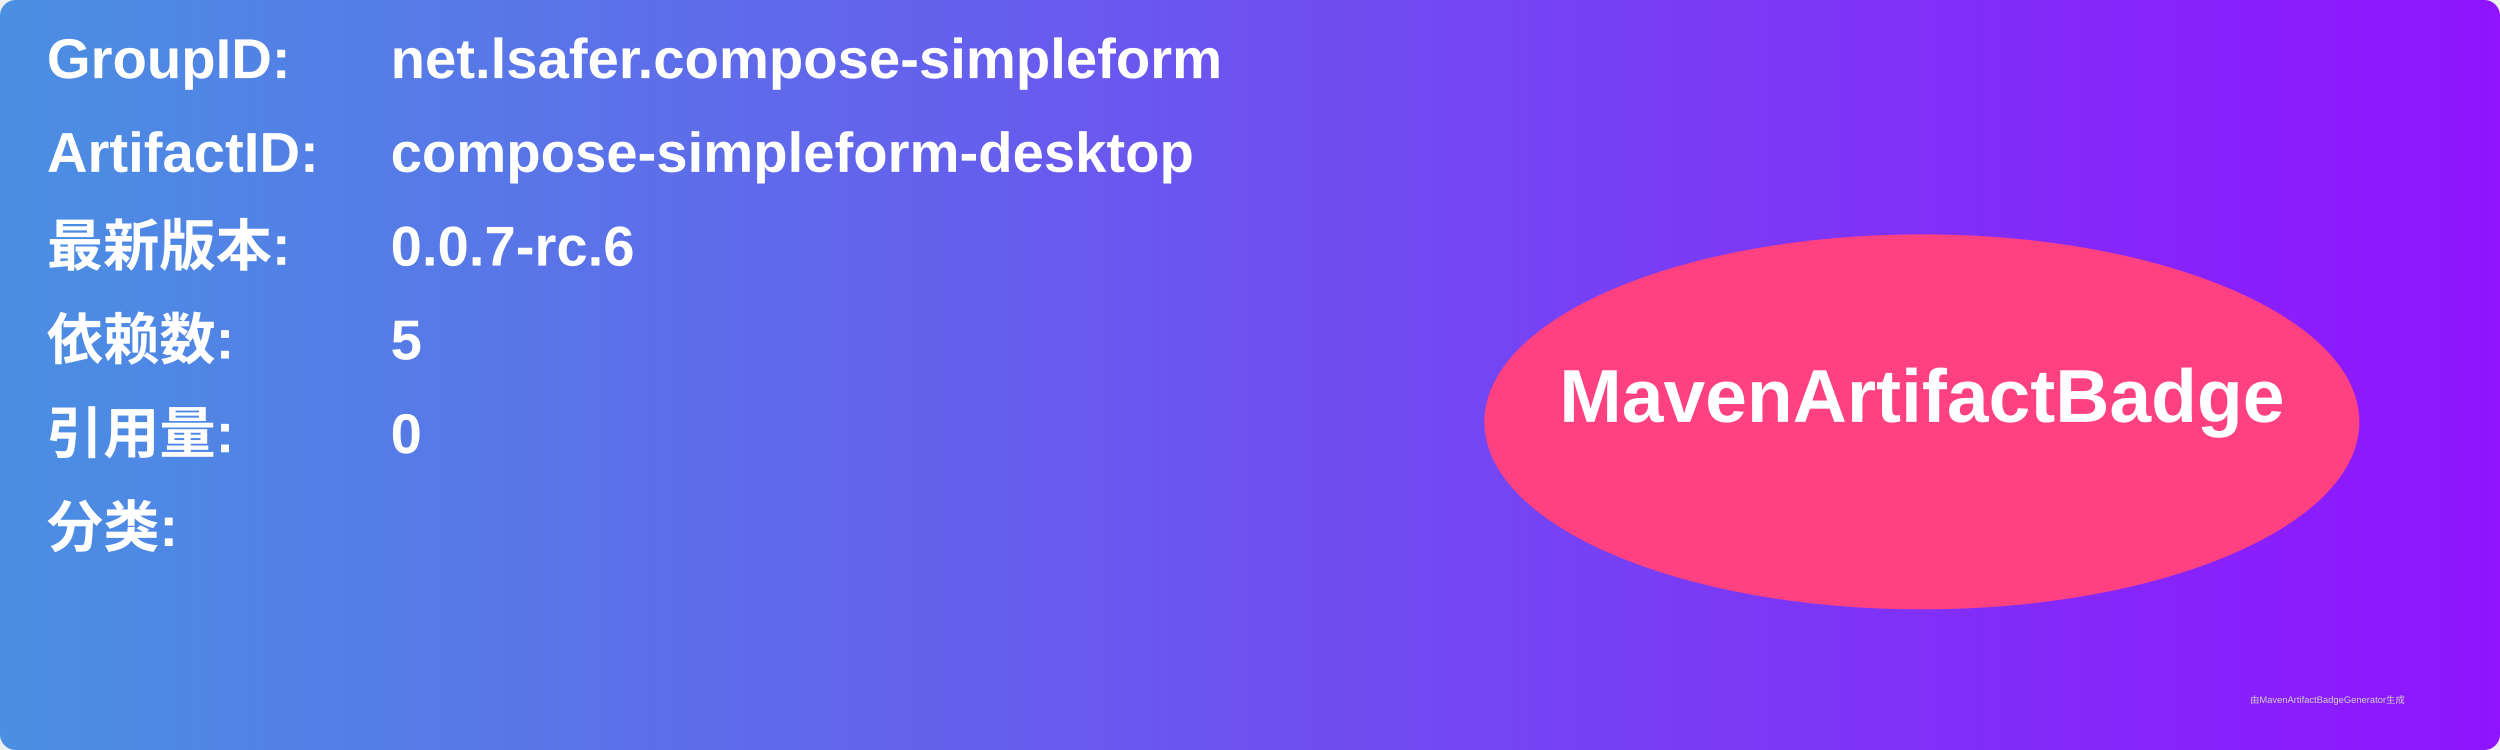
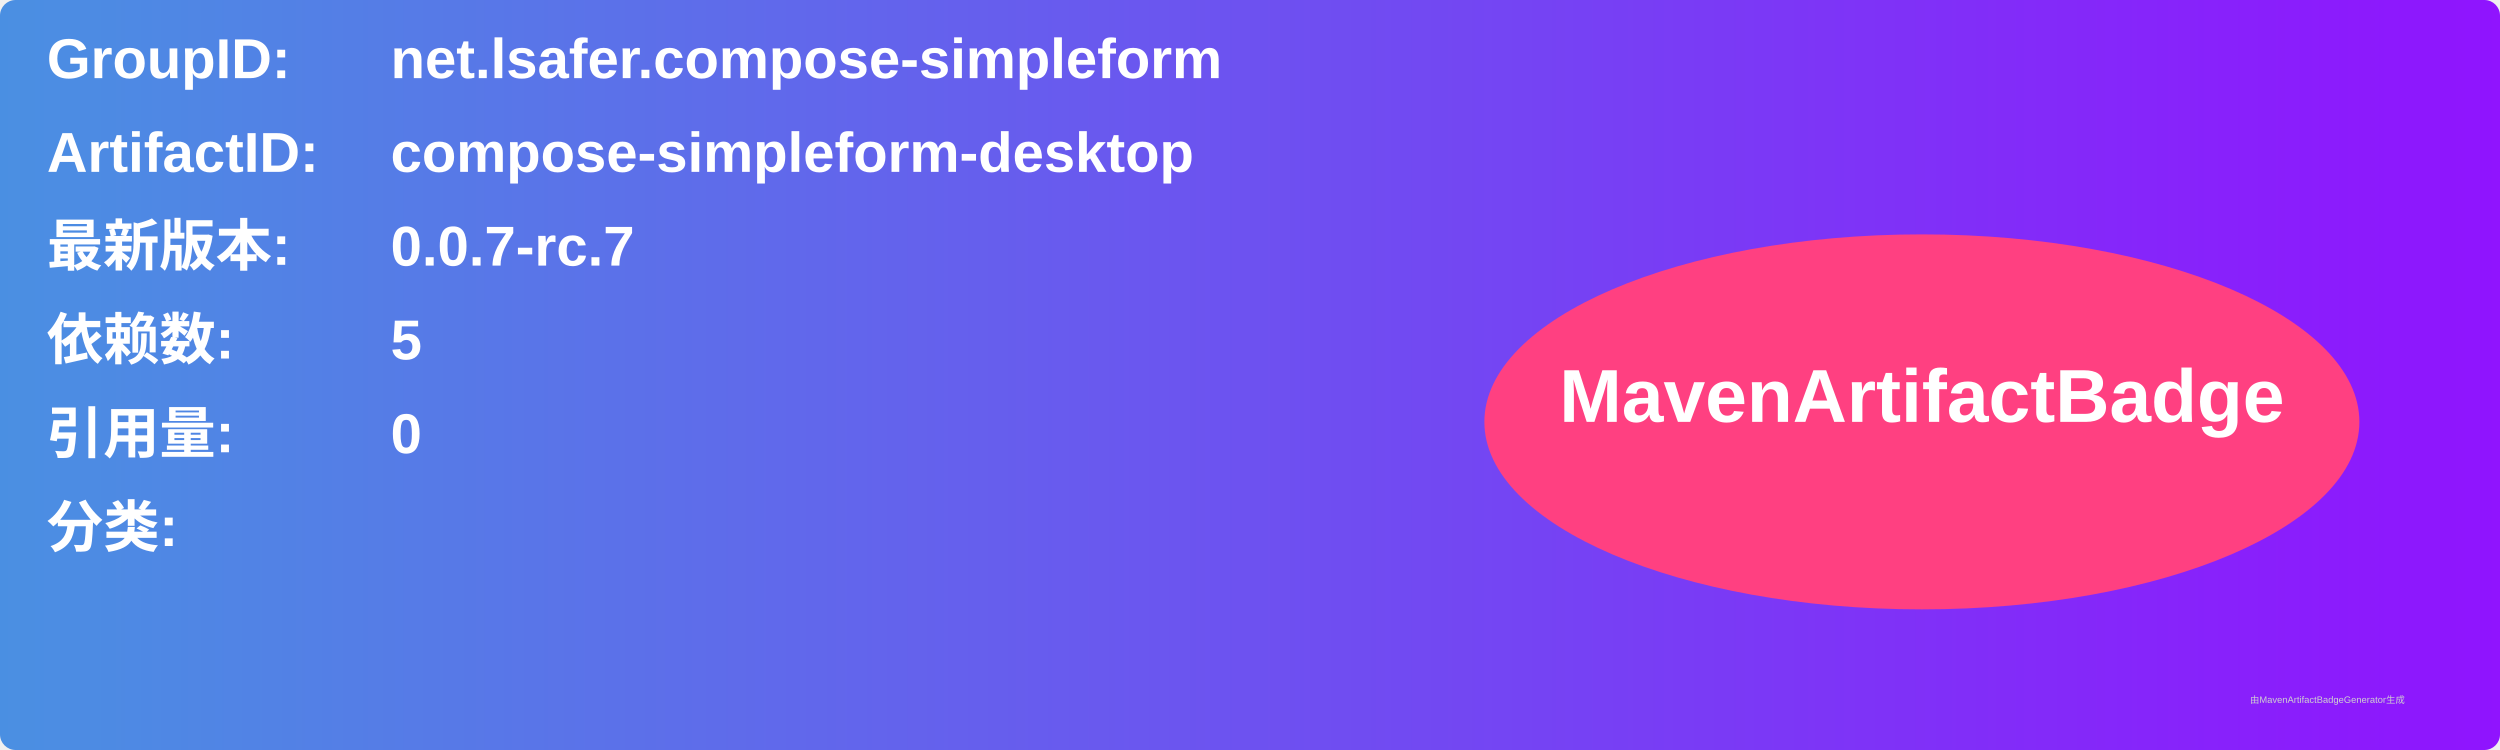
<svg xmlns="http://www.w3.org/2000/svg" width="800" height="240" viewBox="0 0 800 240">
  <linearGradient id="grad" x1="0%" y1="0%" x2="100%" y2="0%">
    <stop offset="0%" stop-color="#4a90e2" />
    <stop offset="100%" stop-color="#9013fe" />
  </linearGradient>
  <rect width="100%" height="100%" rx="5" ry="5" fill="url(#grad)" />
  <g transform="translate(15, 15)">
    <text x="0" y="10" font-family="Arial" font-size="18" fill="white" font-weight="bold" width="260">GroupID:</text>
    <text x="110" y="10" font-family="Arial" font-size="18" fill="white" font-weight="bold" width="460">net.lsafer.compose-simpleform</text>
    <text x="0" y="40" font-family="Arial" font-size="18" fill="white" font-weight="bold" width="260">ArtifactID:</text>
    <text x="110" y="40" font-family="Arial" font-size="18" fill="white" font-weight="bold" width="460">compose-simpleform-desktop</text>
    <text x="0" y="70" font-family="Arial" font-size="18" fill="white" font-weight="bold">最新版本:</text>
    <text x="110" y="70" font-family="Arial" font-size="18" fill="white" font-weight="bold">
-       <tspan font-weight="bold">0.0.7-rc.6</tspan>
+       <tspan font-weight="bold">0.0.7-rc.7</tspan>
    </text>
    <text x="0" y="100" font-family="Arial" font-size="18" fill="white" font-weight="bold">依赖数: </text>
    <text x="110" y="100" font-family="Arial" font-size="18" fill="white">
      <tspan font-weight="bold">5</tspan>
    </text>
    <text x="0" y="130" font-family="Arial" font-size="18" fill="white" font-weight="bold">引用量: </text>
    <text x="110" y="130" font-family="Arial" font-size="18" fill="white">
      <tspan font-weight="bold">0</tspan>
    </text>
    <text x="0" y="160" font-family="Arial" font-size="18" fill="white" font-weight="bold">分类:</text>
    <text x="10" y="190" font-family="Arial" font-size="10" fill="white">
      <tspan font-weight="bold" />
    </text>
    <ellipse cx="600" cy="120" rx="140" ry="60" fill="#ff4081" />
    <text x="600" y="120" text-anchor="middle" font-family="Arial" font-size="24" fill="white" font-weight="bold">MavenArtifactBadge</text>
  </g>
  <text x="720" y="225" font-family="Arial" font-size="3" fill="#d0d0d0">由MavenArtifactBadgeGenerator生成</text>
</svg>
